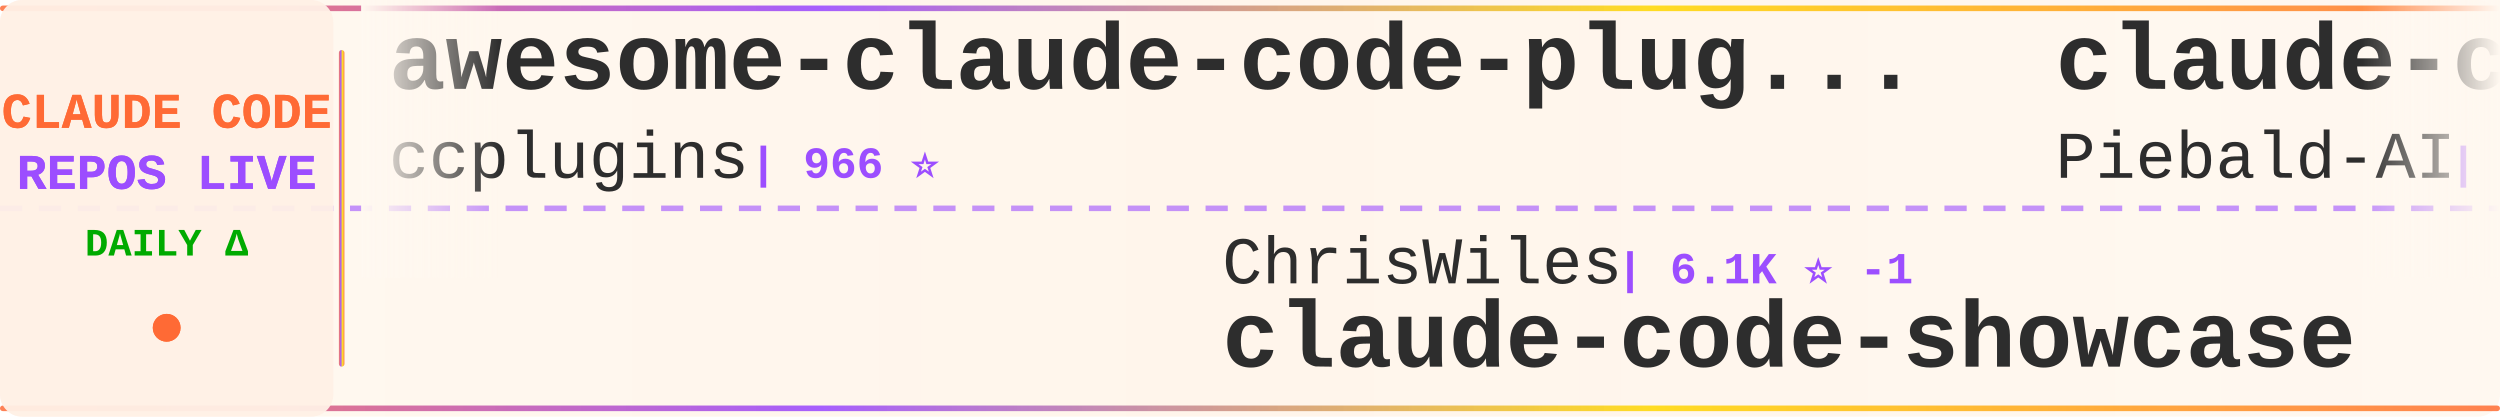
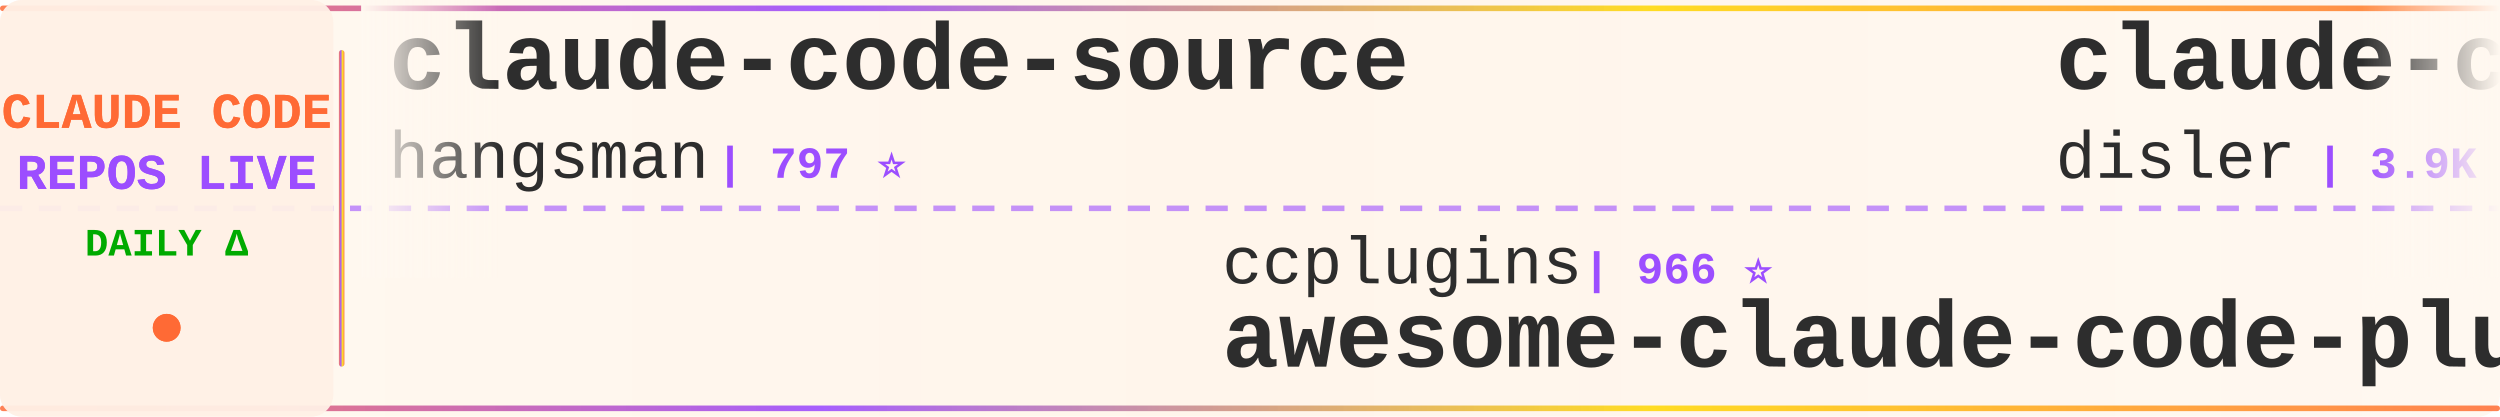
<svg xmlns="http://www.w3.org/2000/svg" width="900" height="150">
  <defs>
    <linearGradient id="tickerBg" x1="0%" y1="0%" x2="100%" y2="0%">
      <stop offset="0%" style="stop-color:#fff8f0;stop-opacity:0.98" />
      <stop offset="50%" style="stop-color:#fff5eb;stop-opacity:1" />
      <stop offset="100%" style="stop-color:#fff8f0;stop-opacity:0.98" />
    </linearGradient>
    <linearGradient id="borderGrad" x1="0%" y1="0%" x2="100%" y2="0%">
      <stop offset="0%" style="stop-color:#FF6B35;stop-opacity:0.85">
        <animate attributeName="stop-opacity" values="0.85;1;0.85" dur="2s" repeatCount="indefinite" />
      </stop>
      <stop offset="33%" style="stop-color:#9C4EFF;stop-opacity:0.9">
        <animate attributeName="stop-opacity" values="0.9;1;0.9" dur="2.2s" repeatCount="indefinite" />
      </stop>
      <stop offset="66%" style="stop-color:#FFD700;stop-opacity:0.85">
        <animate attributeName="stop-opacity" values="0.85;1;0.85" dur="1.8s" repeatCount="indefinite" />
      </stop>
      <stop offset="100%" style="stop-color:#FF6B35;stop-opacity:0.85">
        <animate attributeName="stop-opacity" values="0.85;1;0.85" dur="2s" repeatCount="indefinite" />
      </stop>
    </linearGradient>
    <filter id="textGlow">
      <feGaussianBlur stdDeviation="0.15" result="coloredBlur" />
      <feMerge>
        <feMergeNode in="coloredBlur" />
        <feMergeNode in="SourceGraphic" />
      </feMerge>
    </filter>
    <filter id="metricGlow">
      <feGaussianBlur stdDeviation="0.2" result="coloredBlur" />
      <feMerge>
        <feMergeNode in="coloredBlur" />
        <feMergeNode in="SourceGraphic" />
      </feMerge>
    </filter>
    <linearGradient id="leftFade" x1="0%" y1="0%" x2="100%" y2="0%">
      <stop offset="0%" style="stop-color:#fff8f0;stop-opacity:1" />
      <stop offset="100%" style="stop-color:#fff8f0;stop-opacity:0" />
    </linearGradient>
    <linearGradient id="rightFade" x1="0%" y1="0%" x2="100%" y2="0%">
      <stop offset="0%" style="stop-color:#fff8f0;stop-opacity:0" />
      <stop offset="100%" style="stop-color:#fff8f0;stop-opacity:1" />
    </linearGradient>
  </defs>
  <rect width="900" height="150" fill="url(#tickerBg)" rx="8" />
  <rect x="0" y="2" width="900" height="2" fill="url(#borderGrad)" rx="1" />
  <rect x="0" y="146" width="900" height="2" fill="url(#borderGrad)" rx="1" />
  <line x1="0" y1="75" x2="900" y2="75" stroke="#9C4EFF" stroke-width="2" stroke-dasharray="8 6" opacity="0.6" />
  <rect x="0" y="0" width="120" height="150" fill="#fff0e6" opacity="0.95" rx="8" />
  <text x="60" y="46" font-family="'Courier New', monospace" font-size="18" font-weight="bold" fill="#FF6B35" text-anchor="middle" filter="url(#textGlow)">
    CLAUDE CODE
  </text>
  <text x="60" y="68" font-family="'Courier New', monospace" font-size="18" font-weight="bold" fill="#9C4EFF" text-anchor="middle" filter="url(#textGlow)">
    REPOS LIVE
  </text>
  <text x="60" y="92" font-family="'Courier New', monospace" font-size="14" font-weight="bold" fill="#00aa00" text-anchor="middle">
    DAILY Δ
  </text>
  <circle cx="60" cy="118" r="5" fill="#FF6B35" filter="url(#metricGlow)">
    <animate attributeName="r" values="4;6;4" dur="1.5s" repeatCount="indefinite" />
    <animate attributeName="opacity" values="0.6;1;0.6" dur="1.5s" repeatCount="indefinite" />
  </circle>
  <rect x="122" y="18" width="2" height="114" fill="url(#borderGrad)" rx="1" />
  <clipPath id="tickerClip">
    <rect x="130" y="0" width="770" height="150" />
  </clipPath>
  <g clip-path="url(#tickerClip)">
    <g id="tickerItems">
      <animateTransform attributeName="transform" attributeType="XML" type="translate" from="0 0" to="-3000 0" dur="54s" repeatCount="indefinite" />
      <g transform="translate(0, 0)">
-         <text x="140" y="32" font-family="'Courier New', monospace" font-size="34" font-weight="bold" fill="#2d2d2d">awesome-claude-code-plug...</text>
-         <text x="140" y="64" font-family="'Courier New', monospace" font-size="24" font-weight="normal" fill="#2d2d2d" opacity="1.0">ccplugins</text>
-         <text x="270" y="64" font-family="'Courier New', monospace" font-size="16" font-weight="bold" fill="#9C4EFF"> | 966 ⭐</text>
+         <text x="140" y="32" font-family="'Courier New', monospace" font-size="34" font-weight="bold" fill="#2d2d2d">claude-code-source</text>
+         <text x="140" y="64" font-family="'Courier New', monospace" font-size="24" font-weight="normal" fill="#2d2d2d" opacity="1.0">hangsman</text>
+         <text x="258" y="64" font-family="'Courier New', monospace" font-size="16" font-weight="bold" fill="#9C4EFF"> | 797 ⭐</text>
      </g>
      <g transform="translate(300, 0)">
-         <text x="140" y="102" font-family="'Courier New', monospace" font-size="24" font-weight="normal" fill="#2d2d2d" opacity="1.0">ChrisWiles</text>
-         <text x="282" y="102" font-family="'Courier New', monospace" font-size="16" font-weight="bold" fill="#9C4EFF"> | 6.1K ⭐ -1</text>
-         <text x="140" y="132" font-family="'Courier New', monospace" font-size="34" font-weight="bold" fill="#2d2d2d">claude-code-showcase</text>
+         <text x="140" y="102" font-family="'Courier New', monospace" font-size="24" font-weight="normal" fill="#2d2d2d" opacity="1.0">ccplugins</text>
+         <text x="270" y="102" font-family="'Courier New', monospace" font-size="16" font-weight="bold" fill="#9C4EFF"> | 966 ⭐</text>
+         <text x="140" y="132" font-family="'Courier New', monospace" font-size="34" font-weight="bold" fill="#2d2d2d">awesome-claude-code-plug...</text>
      </g>
      <g transform="translate(600, 0)">
-         <text x="140" y="32" font-family="'Courier New', monospace" font-size="34" font-weight="bold" fill="#2d2d2d">claude-code-system-promp...</text>
-         <text x="140" y="64" font-family="'Courier New', monospace" font-size="24" font-weight="normal" fill="#2d2d2d" opacity="1.0">Piebald-AI</text>
-         <text x="282" y="64" font-family="'Courier New', monospace" font-size="16" font-weight="bold" fill="#9C4EFF"> | 12.8K ⭐ +2</text>
+         <text x="140" y="32" font-family="'Courier New', monospace" font-size="34" font-weight="bold" fill="#2d2d2d">claude-code-hooks-master...</text>
+         <text x="140" y="64" font-family="'Courier New', monospace" font-size="24" font-weight="normal" fill="#2d2d2d" opacity="1.0">disler</text>
+         <text x="234" y="64" font-family="'Courier New', monospace" font-size="16" font-weight="bold" fill="#9C4EFF"> | 3.9K ⭐ +1</text>
      </g>
      <g transform="translate(900, 0)">
-         <text x="140" y="102" font-family="'Courier New', monospace" font-size="24" font-weight="normal" fill="#2d2d2d" opacity="1.0">lintsinghua</text>
-         <text x="294" y="102" font-family="'Courier New', monospace" font-size="16" font-weight="bold" fill="#9C4EFF"> | 4.3K ⭐</text>
-         <text x="140" y="132" font-family="'Courier New', monospace" font-size="34" font-weight="bold" fill="#2d2d2d">claude-code-book</text>
+         <text x="140" y="102" font-family="'Courier New', monospace" font-size="24" font-weight="normal" fill="#2d2d2d" opacity="1.0">Windy3f3f3f3f</text>
+         <text x="318" y="102" font-family="'Courier New', monospace" font-size="16" font-weight="bold" fill="#9C4EFF"> | 3.7K ⭐ -1</text>
+         <text x="140" y="132" font-family="'Courier New', monospace" font-size="34" font-weight="bold" fill="#2d2d2d">how-claude-code-works</text>
      </g>
      <g transform="translate(1200, 0)">
-         <text x="140" y="32" font-family="'Courier New', monospace" font-size="34" font-weight="bold" fill="#2d2d2d">system_prompts_leaks</text>
-         <text x="140" y="64" font-family="'Courier New', monospace" font-size="24" font-weight="normal" fill="#2d2d2d" opacity="1.0">asgeirtj</text>
-         <text x="258" y="64" font-family="'Courier New', monospace" font-size="16" font-weight="bold" fill="#9C4EFF"> | 68.9K ⭐ +19</text>
+         <text x="140" y="32" font-family="'Courier New', monospace" font-size="34" font-weight="bold" fill="#2d2d2d">Claude-Code-Game-Studios</text>
+         <text x="140" y="64" font-family="'Courier New', monospace" font-size="24" font-weight="normal" fill="#2d2d2d" opacity="1.0">Donchitos</text>
+         <text x="270" y="64" font-family="'Courier New', monospace" font-size="16" font-weight="bold" fill="#9C4EFF"> | 25.8K ⭐ +18</text>
      </g>
      <g transform="translate(1500, 0)">
-         <text x="140" y="102" font-family="'Courier New', monospace" font-size="24" font-weight="normal" fill="#2d2d2d" opacity="1.0">ChinaSiro</text>
-         <text x="270" y="102" font-family="'Courier New', monospace" font-size="16" font-weight="bold" fill="#9C4EFF"> | 9.7K ⭐ -2</text>
-         <text x="140" y="132" font-family="'Courier New', monospace" font-size="34" font-weight="bold" fill="#2d2d2d">claude-code-sourcemap</text>
+         <text x="140" y="102" font-family="'Courier New', monospace" font-size="24" font-weight="normal" fill="#2d2d2d" opacity="1.0">Onewon</text>
+         <text x="234" y="102" font-family="'Courier New', monospace" font-size="16" font-weight="bold" fill="#9C4EFF"> | 182 ⭐</text>
+         <text x="140" y="132" font-family="'Courier New', monospace" font-size="34" font-weight="bold" fill="#2d2d2d">claude-code</text>
      </g>
      <g transform="translate(1800, 0)">
-         <text x="140" y="32" font-family="'Courier New', monospace" font-size="34" font-weight="bold" fill="#2d2d2d">claude-code-harness</text>
-         <text x="140" y="64" font-family="'Courier New', monospace" font-size="24" font-weight="normal" fill="#2d2d2d" opacity="1.0">Chachamaru127</text>
-         <text x="318" y="64" font-family="'Courier New', monospace" font-size="16" font-weight="bold" fill="#9C4EFF"> | 3.1K ⭐ -1</text>
+         <text x="140" y="32" font-family="'Courier New', monospace" font-size="34" font-weight="bold" fill="#2d2d2d">awesome-claude-code-suba...</text>
+         <text x="140" y="64" font-family="'Courier New', monospace" font-size="24" font-weight="normal" fill="#2d2d2d" opacity="1.0">VoltAgent</text>
+         <text x="270" y="64" font-family="'Courier New', monospace" font-size="16" font-weight="bold" fill="#9C4EFF"> | 25.5K ⭐ +6</text>
      </g>
      <g transform="translate(2100, 0)">
-         <text x="140" y="102" font-family="'Courier New', monospace" font-size="24" font-weight="normal" fill="#2d2d2d" opacity="1.0">ykdojo</text>
-         <text x="234" y="102" font-family="'Courier New', monospace" font-size="16" font-weight="bold" fill="#9C4EFF"> | 10.2K ⭐ -3</text>
-         <text x="140" y="132" font-family="'Courier New', monospace" font-size="34" font-weight="bold" fill="#2d2d2d">claude-code-tips</text>
+         <text x="140" y="102" font-family="'Courier New', monospace" font-size="24" font-weight="normal" fill="#2d2d2d" opacity="1.0">ponponon</text>
+         <text x="258" y="102" font-family="'Courier New', monospace" font-size="16" font-weight="bold" fill="#9C4EFF"> | 2.3K ⭐</text>
+         <text x="140" y="132" font-family="'Courier New', monospace" font-size="34" font-weight="bold" fill="#2d2d2d">claude_code_src</text>
      </g>
      <g transform="translate(2400, 0)">
-         <text x="140" y="32" font-family="'Courier New', monospace" font-size="34" font-weight="bold" fill="#2d2d2d">claude-code-source</text>
-         <text x="140" y="64" font-family="'Courier New', monospace" font-size="24" font-weight="normal" fill="#2d2d2d" opacity="1.0">JrCx7scC</text>
-         <text x="258" y="64" font-family="'Courier New', monospace" font-size="16" font-weight="bold" fill="#9C4EFF"> | 375 ⭐ -1</text>
+         <text x="140" y="32" font-family="'Courier New', monospace" font-size="34" font-weight="bold" fill="#2d2d2d">claude-code</text>
+         <text x="140" y="64" font-family="'Courier New', monospace" font-size="24" font-weight="normal" fill="#2d2d2d" opacity="1.0">claude-code-best</text>
+         <text x="354" y="64" font-family="'Courier New', monospace" font-size="16" font-weight="bold" fill="#9C4EFF"> | 22.8K ⭐ +2</text>
      </g>
      <g transform="translate(2700, 0)">
-         <text x="140" y="102" font-family="'Courier New', monospace" font-size="24" font-weight="normal" fill="#2d2d2d" opacity="1.0">guanshan</text>
-         <text x="258" y="102" font-family="'Courier New', monospace" font-size="16" font-weight="bold" fill="#9C4EFF"> | 60 ⭐</text>
-         <text x="140" y="132" font-family="'Courier New', monospace" font-size="34" font-weight="bold" fill="#2d2d2d">ClaudeCode</text>
+         <text x="140" y="102" font-family="'Courier New', monospace" font-size="24" font-weight="normal" fill="#2d2d2d" opacity="1.0">disler</text>
+         <text x="234" y="102" font-family="'Courier New', monospace" font-size="16" font-weight="bold" fill="#9C4EFF"> | 1.7K ⭐</text>
+         <text x="140" y="132" font-family="'Courier New', monospace" font-size="34" font-weight="bold" fill="#2d2d2d">pi-vs-claude-code</text>
      </g>
      <g transform="translate(3000, 0)">
-         <text x="140" y="32" font-family="'Courier New', monospace" font-size="34" font-weight="bold" fill="#2d2d2d">awesome-claude-code-plug...</text>
-         <text x="140" y="64" font-family="'Courier New', monospace" font-size="24" font-weight="normal" fill="#2d2d2d" opacity="1.0">ccplugins</text>
-         <text x="270" y="64" font-family="'Courier New', monospace" font-size="16" font-weight="bold" fill="#9C4EFF"> | 966 ⭐</text>
+         <text x="140" y="32" font-family="'Courier New', monospace" font-size="34" font-weight="bold" fill="#2d2d2d">claude-code-source</text>
+         <text x="140" y="64" font-family="'Courier New', monospace" font-size="24" font-weight="normal" fill="#2d2d2d" opacity="1.0">hangsman</text>
+         <text x="258" y="64" font-family="'Courier New', monospace" font-size="16" font-weight="bold" fill="#9C4EFF"> | 797 ⭐</text>
      </g>
      <g transform="translate(3300, 0)">
-         <text x="140" y="102" font-family="'Courier New', monospace" font-size="24" font-weight="normal" fill="#2d2d2d" opacity="1.0">ChrisWiles</text>
-         <text x="282" y="102" font-family="'Courier New', monospace" font-size="16" font-weight="bold" fill="#9C4EFF"> | 6.1K ⭐ -1</text>
-         <text x="140" y="132" font-family="'Courier New', monospace" font-size="34" font-weight="bold" fill="#2d2d2d">claude-code-showcase</text>
+         <text x="140" y="102" font-family="'Courier New', monospace" font-size="24" font-weight="normal" fill="#2d2d2d" opacity="1.0">ccplugins</text>
+         <text x="270" y="102" font-family="'Courier New', monospace" font-size="16" font-weight="bold" fill="#9C4EFF"> | 966 ⭐</text>
+         <text x="140" y="132" font-family="'Courier New', monospace" font-size="34" font-weight="bold" fill="#2d2d2d">awesome-claude-code-plug...</text>
      </g>
      <g transform="translate(3600, 0)">
-         <text x="140" y="32" font-family="'Courier New', monospace" font-size="34" font-weight="bold" fill="#2d2d2d">claude-code-system-promp...</text>
-         <text x="140" y="64" font-family="'Courier New', monospace" font-size="24" font-weight="normal" fill="#2d2d2d" opacity="1.0">Piebald-AI</text>
-         <text x="282" y="64" font-family="'Courier New', monospace" font-size="16" font-weight="bold" fill="#9C4EFF"> | 12.8K ⭐ +2</text>
+         <text x="140" y="32" font-family="'Courier New', monospace" font-size="34" font-weight="bold" fill="#2d2d2d">claude-code-hooks-master...</text>
+         <text x="140" y="64" font-family="'Courier New', monospace" font-size="24" font-weight="normal" fill="#2d2d2d" opacity="1.0">disler</text>
+         <text x="234" y="64" font-family="'Courier New', monospace" font-size="16" font-weight="bold" fill="#9C4EFF"> | 3.9K ⭐ +1</text>
      </g>
      <g transform="translate(3900, 0)">
-         <text x="140" y="102" font-family="'Courier New', monospace" font-size="24" font-weight="normal" fill="#2d2d2d" opacity="1.0">lintsinghua</text>
-         <text x="294" y="102" font-family="'Courier New', monospace" font-size="16" font-weight="bold" fill="#9C4EFF"> | 4.3K ⭐</text>
-         <text x="140" y="132" font-family="'Courier New', monospace" font-size="34" font-weight="bold" fill="#2d2d2d">claude-code-book</text>
+         <text x="140" y="102" font-family="'Courier New', monospace" font-size="24" font-weight="normal" fill="#2d2d2d" opacity="1.0">Windy3f3f3f3f</text>
+         <text x="318" y="102" font-family="'Courier New', monospace" font-size="16" font-weight="bold" fill="#9C4EFF"> | 3.7K ⭐ -1</text>
+         <text x="140" y="132" font-family="'Courier New', monospace" font-size="34" font-weight="bold" fill="#2d2d2d">how-claude-code-works</text>
      </g>
    </g>
  </g>
  <rect x="130" y="0" width="50" height="100" fill="url(#leftFade)" />
  <rect x="850" y="0" width="50" height="100" fill="url(#rightFade)" />
</svg>
